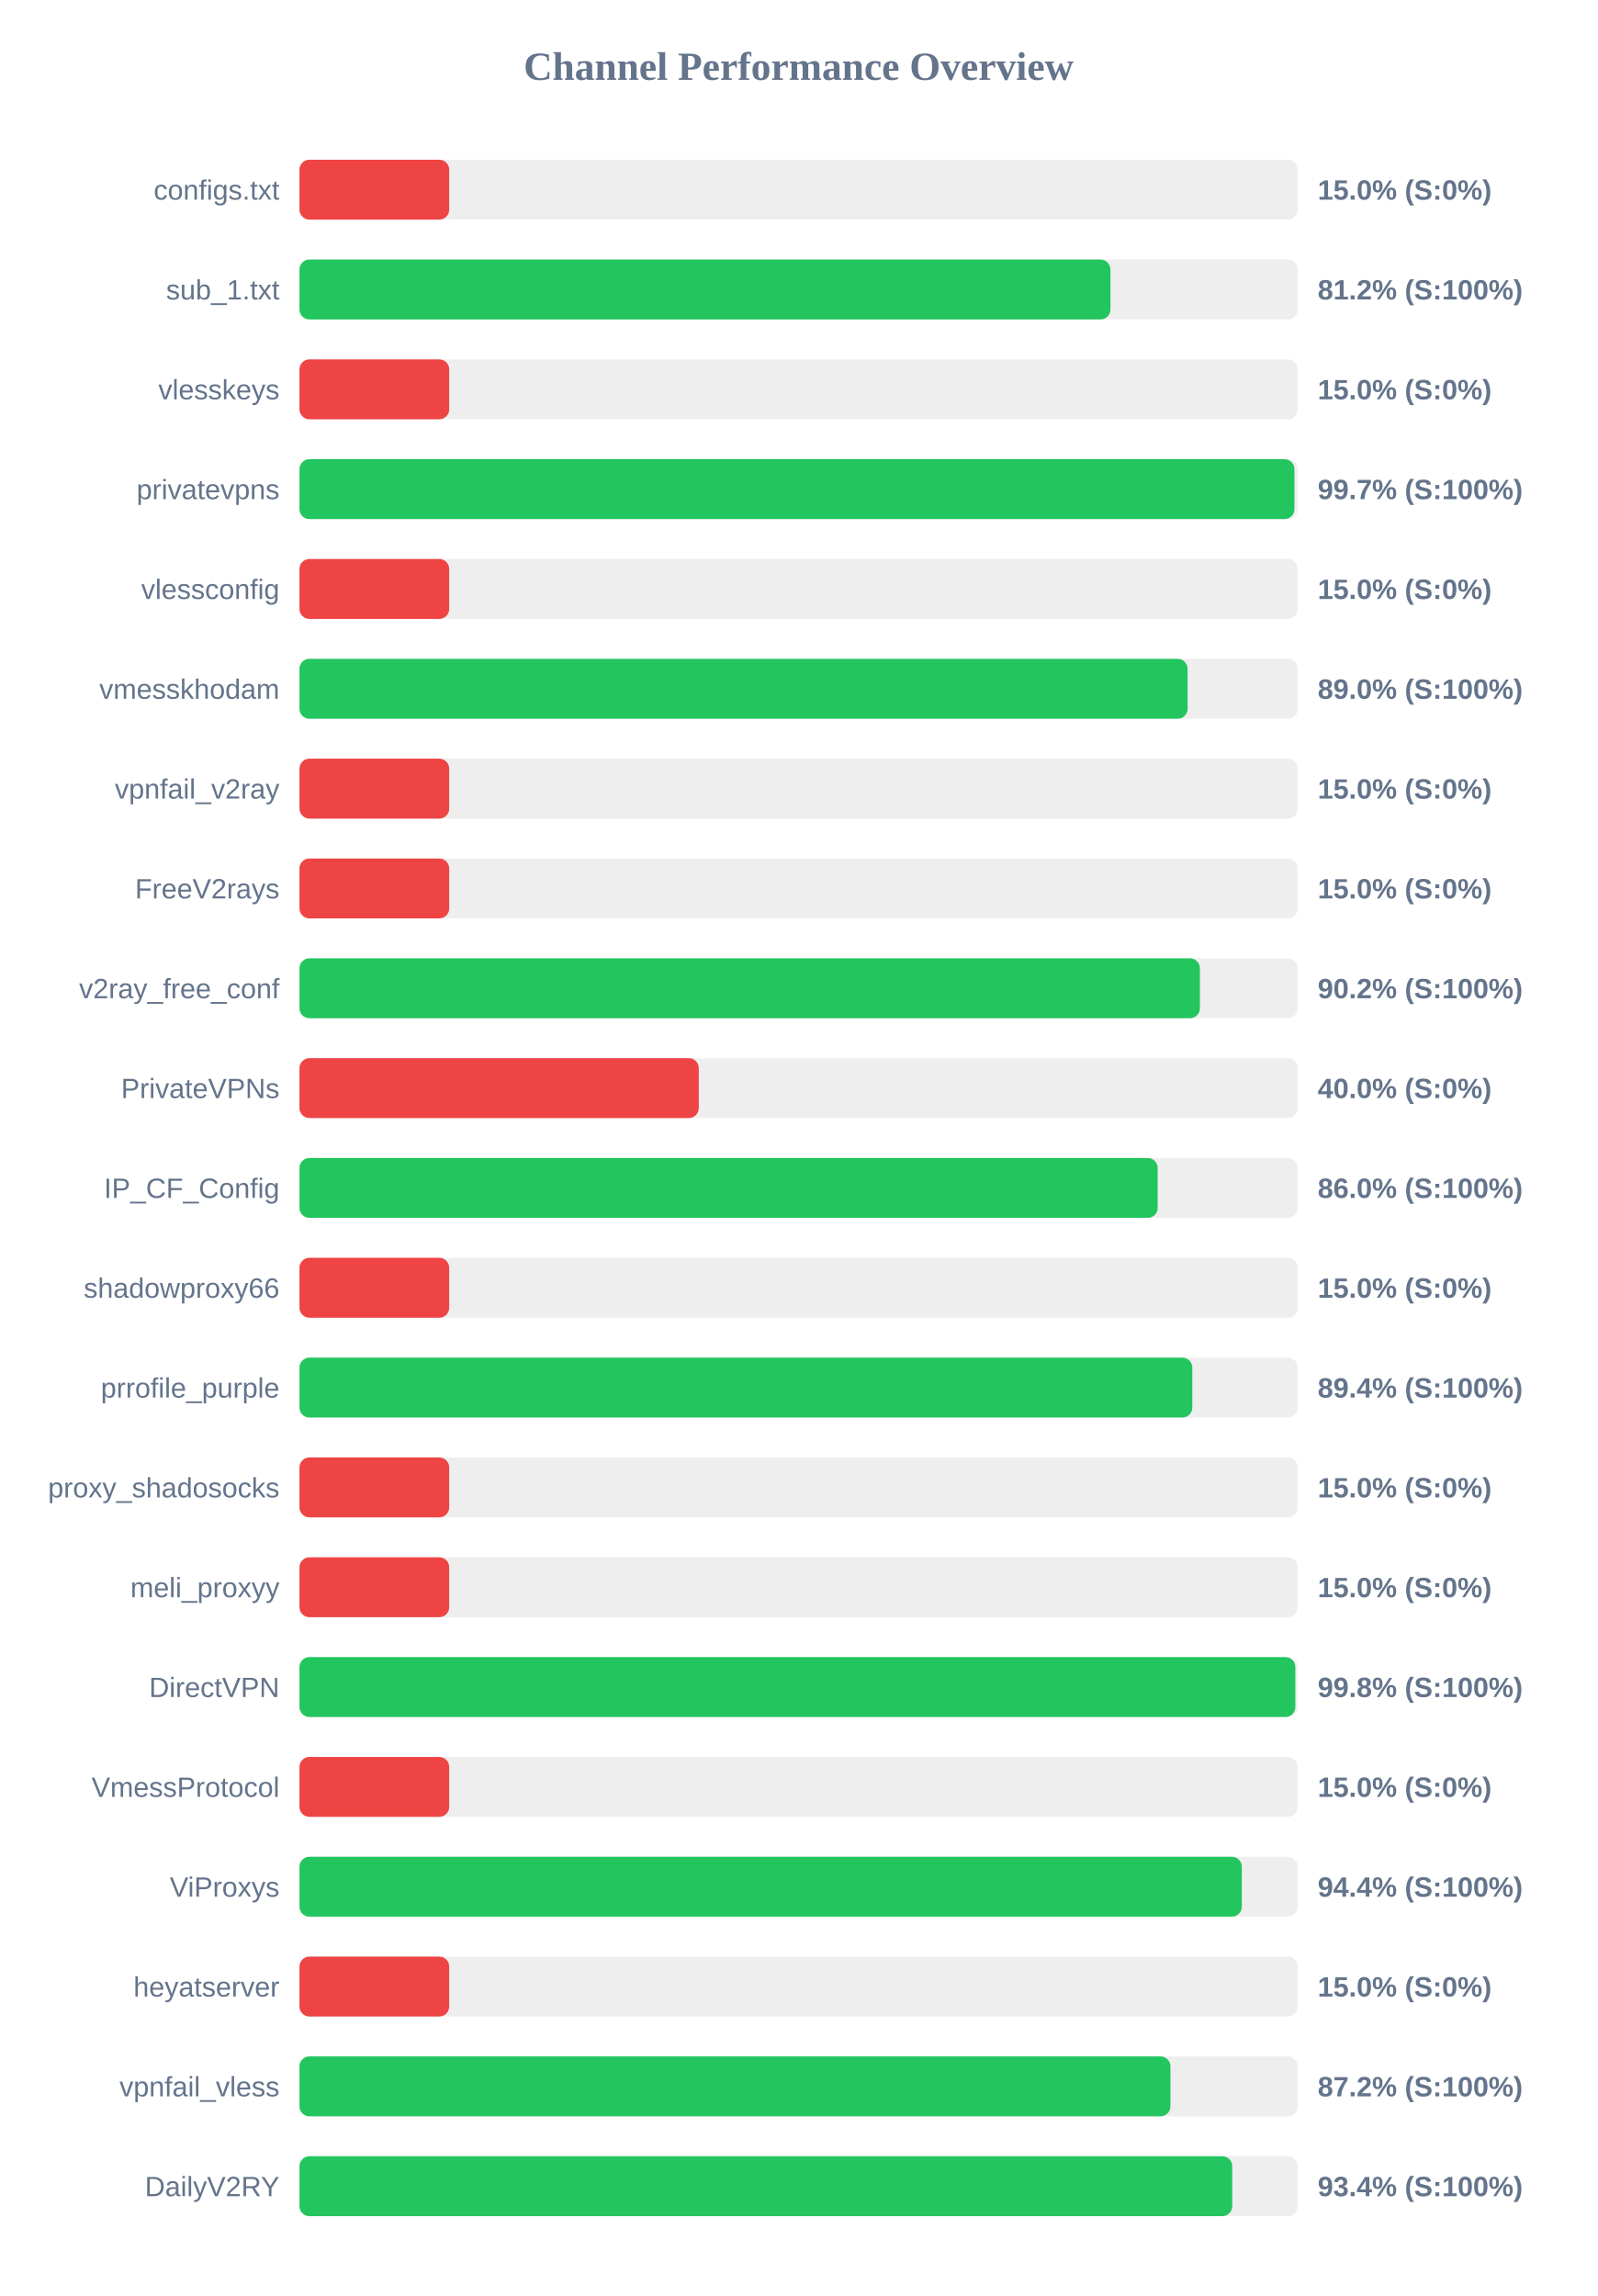
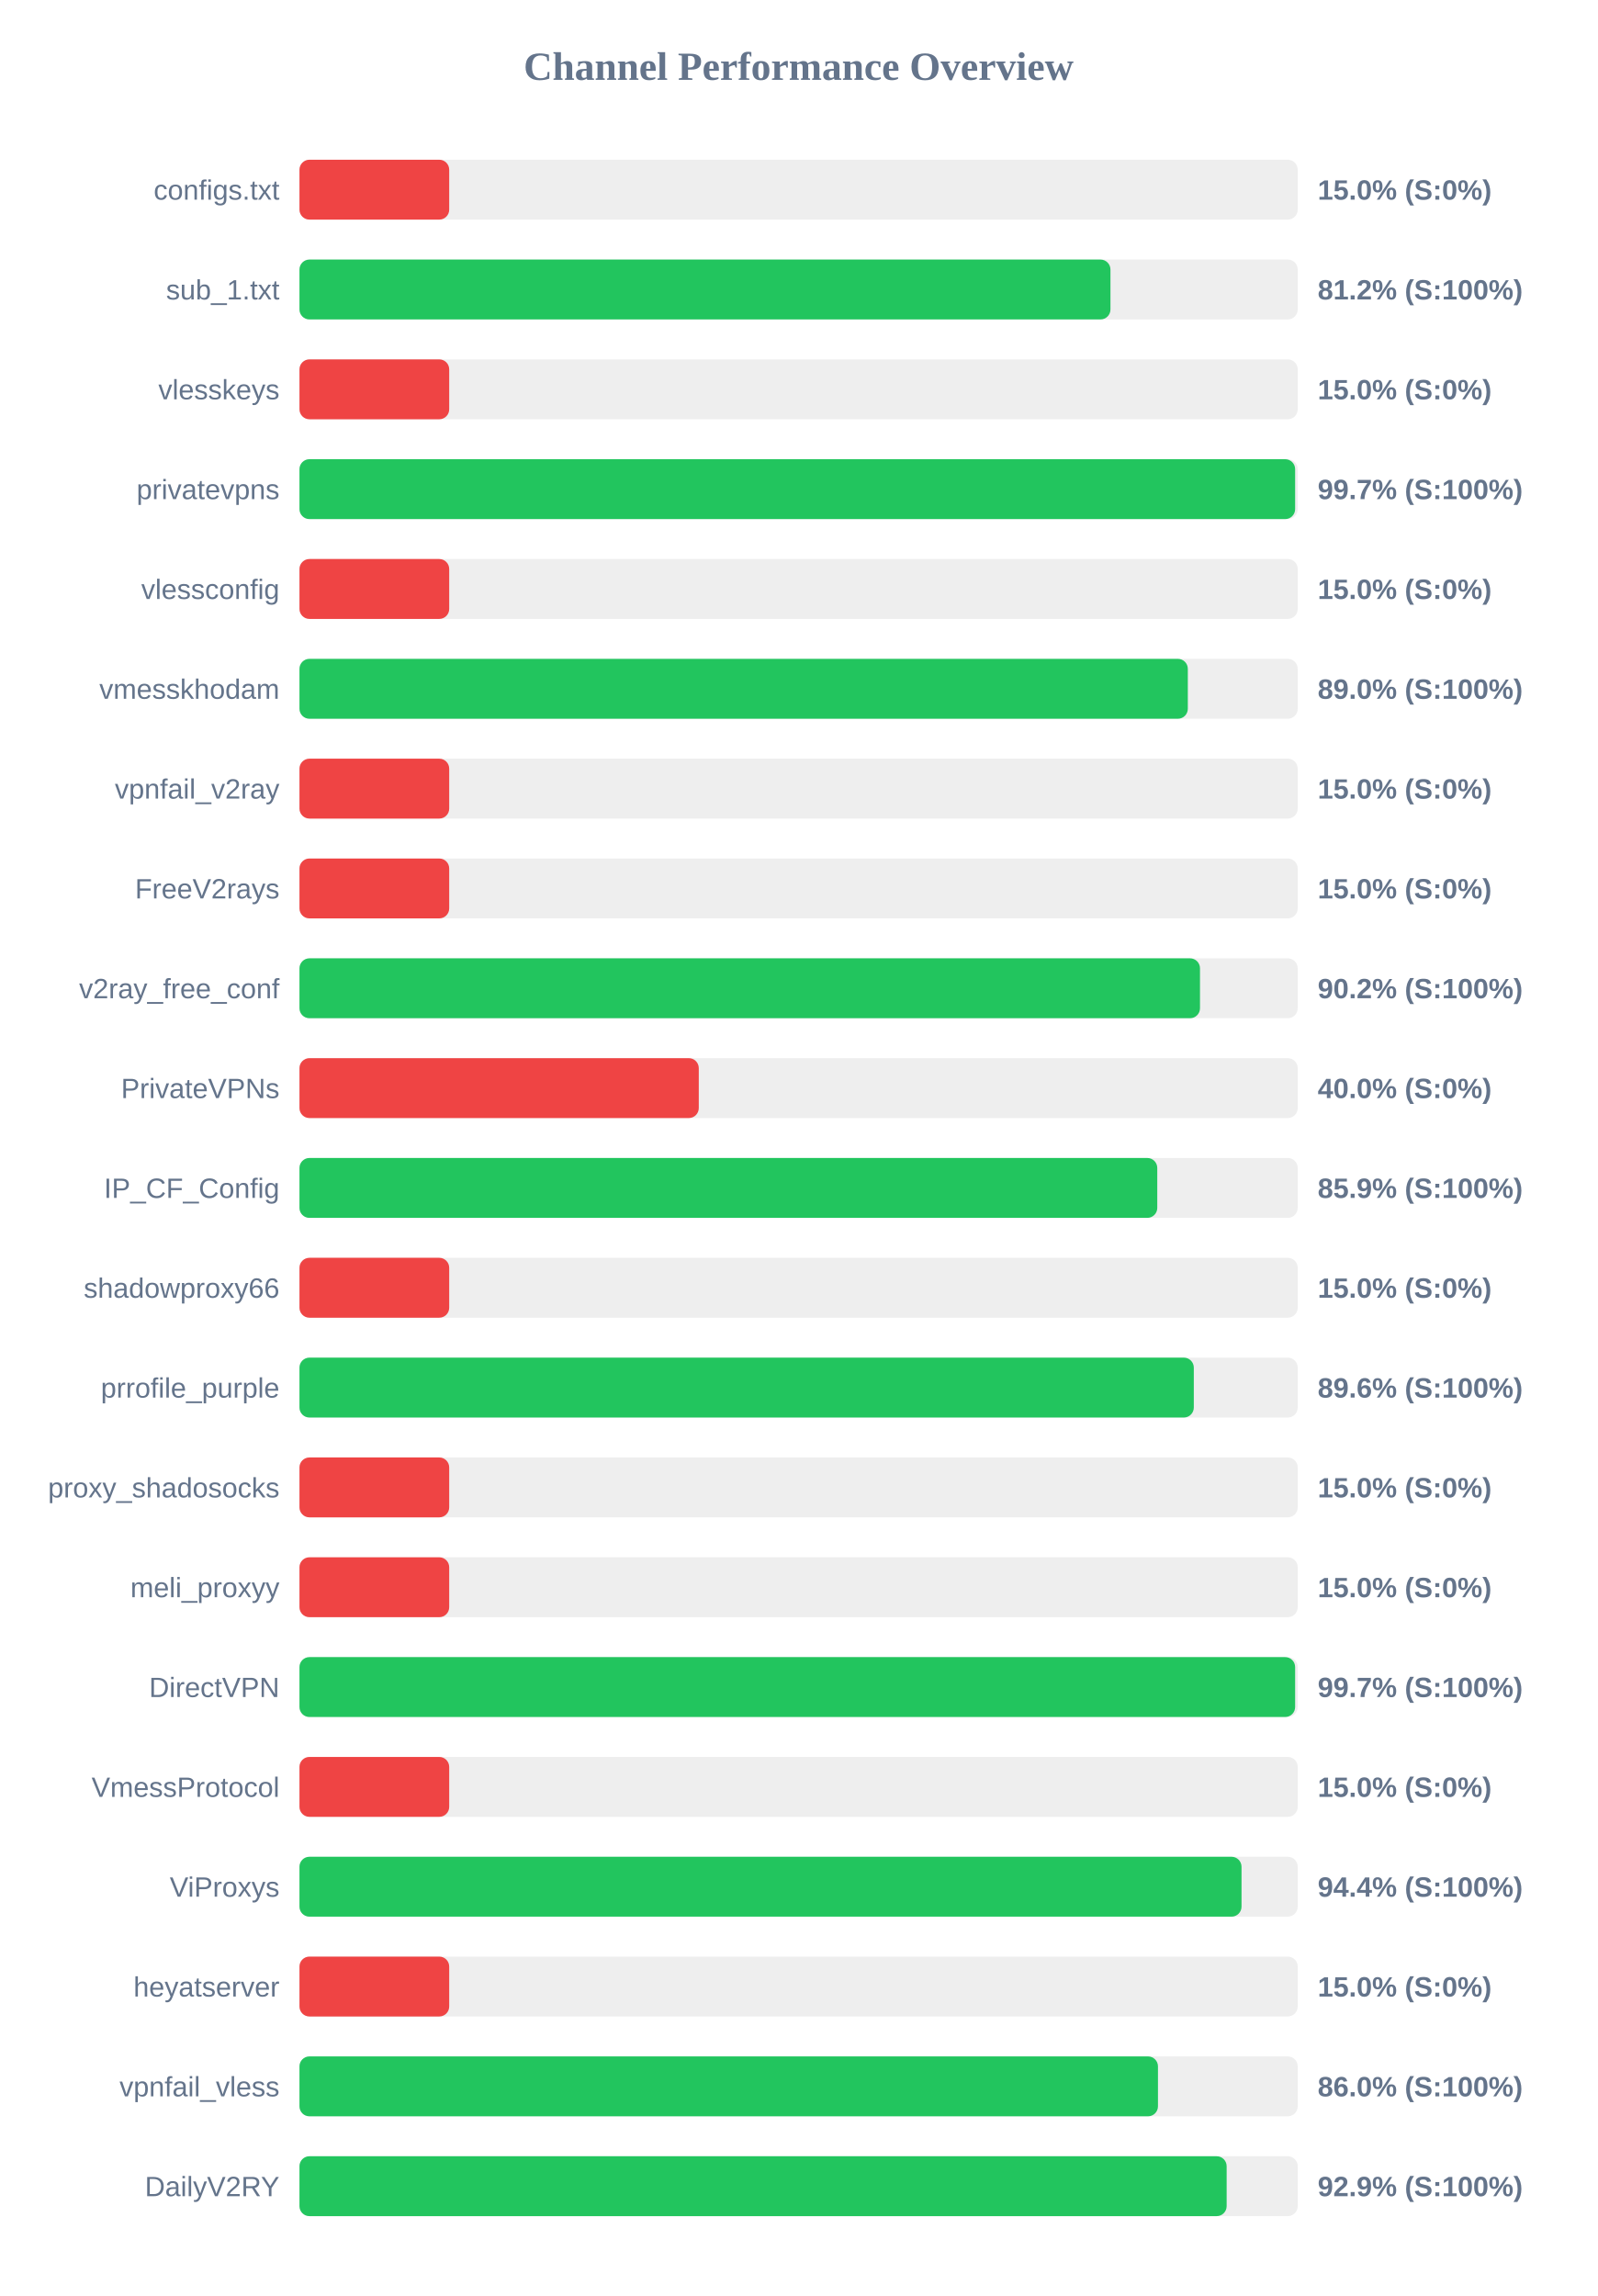
<svg xmlns="http://www.w3.org/2000/svg" width="800" height="1150" version="1.1">
  <style>
        .row { font: 14px Arial; fill: #64748b; }
        .score { font: bold 14px Arial; fill: #64748b; }
    </style>
  <text x="400" y="40" text-anchor="middle" font-size="20px" font-weight="bold" fill="#64748b">Channel Performance Overview</text>
  <rect x="150" y="80" width="500" height="30" fill="#eee" rx="5" />
  <rect x="150" y="80" width="75.0" height="30" fill="#ef4444" rx="5" />
  <text x="140" y="100" text-anchor="end" class="row">configs.txt</text>
  <text x="660" y="100" text-anchor="start" class="score">15.0% (S:0%)</text>
  <rect x="150" y="130" width="500" height="30" fill="#eee" rx="5" />
  <rect x="150" y="130" width="406.2" height="30" fill="#22c55e" rx="5" />
  <text x="140" y="150" text-anchor="end" class="row">sub_1.txt</text>
  <text x="660" y="150" text-anchor="start" class="score">81.2% (S:100%)</text>
  <rect x="150" y="180" width="500" height="30" fill="#eee" rx="5" />
  <rect x="150" y="180" width="75.0" height="30" fill="#ef4444" rx="5" />
  <text x="140" y="200" text-anchor="end" class="row">vlesskeys</text>
  <text x="660" y="200" text-anchor="start" class="score">15.0% (S:0%)</text>
  <rect x="150" y="230" width="500" height="30" fill="#eee" rx="5" />
-   <rect x="150" y="230" width="498.35" height="30" fill="#22c55e" rx="5" />
+   <rect x="150" y="230" width="498.7" height="30" fill="#22c55e" rx="5" />
  <text x="140" y="250" text-anchor="end" class="row">privatevpns</text>
  <text x="660" y="250" text-anchor="start" class="score">99.7% (S:100%)</text>
  <rect x="150" y="280" width="500" height="30" fill="#eee" rx="5" />
  <rect x="150" y="280" width="75.0" height="30" fill="#ef4444" rx="5" />
  <text x="140" y="300" text-anchor="end" class="row">vlessconfig</text>
  <text x="660" y="300" text-anchor="start" class="score">15.0% (S:0%)</text>
  <rect x="150" y="330" width="500" height="30" fill="#eee" rx="5" />
-   <rect x="150" y="330" width="444.85" height="30" fill="#22c55e" rx="5" />
+   <rect x="150" y="330" width="444.95" height="30" fill="#22c55e" rx="5" />
  <text x="140" y="350" text-anchor="end" class="row">vmesskhodam</text>
  <text x="660" y="350" text-anchor="start" class="score">89.0% (S:100%)</text>
  <rect x="150" y="380" width="500" height="30" fill="#eee" rx="5" />
  <rect x="150" y="380" width="75.0" height="30" fill="#ef4444" rx="5" />
  <text x="140" y="400" text-anchor="end" class="row">vpnfail_v2ray</text>
  <text x="660" y="400" text-anchor="start" class="score">15.0% (S:0%)</text>
  <rect x="150" y="430" width="500" height="30" fill="#eee" rx="5" />
  <rect x="150" y="430" width="75.0" height="30" fill="#ef4444" rx="5" />
  <text x="140" y="450" text-anchor="end" class="row">FreeV2rays</text>
  <text x="660" y="450" text-anchor="start" class="score">15.0% (S:0%)</text>
  <rect x="150" y="480" width="500" height="30" fill="#eee" rx="5" />
-   <rect x="150" y="480" width="451.0" height="30" fill="#22c55e" rx="5" />
+   <rect x="150" y="480" width="451.05" height="30" fill="#22c55e" rx="5" />
  <text x="140" y="500" text-anchor="end" class="row">v2ray_free_conf</text>
  <text x="660" y="500" text-anchor="start" class="score">90.2% (S:100%)</text>
  <rect x="150" y="530" width="500" height="30" fill="#eee" rx="5" />
  <rect x="150" y="530" width="200.0" height="30" fill="#ef4444" rx="5" />
  <text x="140" y="550" text-anchor="end" class="row">PrivateVPNs</text>
  <text x="660" y="550" text-anchor="start" class="score">40.0% (S:0%)</text>
  <rect x="150" y="580" width="500" height="30" fill="#eee" rx="5" />
-   <rect x="150" y="580" width="429.85" height="30" fill="#22c55e" rx="5" />
+   <rect x="150" y="580" width="429.65" height="30" fill="#22c55e" rx="5" />
  <text x="140" y="600" text-anchor="end" class="row">IP_CF_Config</text>
-   <text x="660" y="600" text-anchor="start" class="score">86.0% (S:100%)</text>
+   <text x="660" y="600" text-anchor="start" class="score">85.9% (S:100%)</text>
  <rect x="150" y="630" width="500" height="30" fill="#eee" rx="5" />
  <rect x="150" y="630" width="75.0" height="30" fill="#ef4444" rx="5" />
  <text x="140" y="650" text-anchor="end" class="row">shadowproxy66</text>
  <text x="660" y="650" text-anchor="start" class="score">15.0% (S:0%)</text>
  <rect x="150" y="680" width="500" height="30" fill="#eee" rx="5" />
-   <rect x="150" y="680" width="447.2" height="30" fill="#22c55e" rx="5" />
+   <rect x="150" y="680" width="447.95" height="30" fill="#22c55e" rx="5" />
  <text x="140" y="700" text-anchor="end" class="row">prrofile_purple</text>
-   <text x="660" y="700" text-anchor="start" class="score">89.4% (S:100%)</text>
+   <text x="660" y="700" text-anchor="start" class="score">89.6% (S:100%)</text>
  <rect x="150" y="730" width="500" height="30" fill="#eee" rx="5" />
  <rect x="150" y="730" width="75.0" height="30" fill="#ef4444" rx="5" />
  <text x="140" y="750" text-anchor="end" class="row">proxy_shadosocks</text>
  <text x="660" y="750" text-anchor="start" class="score">15.0% (S:0%)</text>
  <rect x="150" y="780" width="500" height="30" fill="#eee" rx="5" />
  <rect x="150" y="780" width="75.0" height="30" fill="#ef4444" rx="5" />
  <text x="140" y="800" text-anchor="end" class="row">meli_proxyy</text>
  <text x="660" y="800" text-anchor="start" class="score">15.0% (S:0%)</text>
  <rect x="150" y="830" width="500" height="30" fill="#eee" rx="5" />
-   <rect x="150" y="830" width="498.8" height="30" fill="#22c55e" rx="5" />
+   <rect x="150" y="830" width="498.7" height="30" fill="#22c55e" rx="5" />
  <text x="140" y="850" text-anchor="end" class="row">DirectVPN</text>
-   <text x="660" y="850" text-anchor="start" class="score">99.8% (S:100%)</text>
+   <text x="660" y="850" text-anchor="start" class="score">99.7% (S:100%)</text>
  <rect x="150" y="880" width="500" height="30" fill="#eee" rx="5" />
  <rect x="150" y="880" width="75.0" height="30" fill="#ef4444" rx="5" />
  <text x="140" y="900" text-anchor="end" class="row">VmessProtocol</text>
  <text x="660" y="900" text-anchor="start" class="score">15.0% (S:0%)</text>
  <rect x="150" y="930" width="500" height="30" fill="#eee" rx="5" />
-   <rect x="150" y="930" width="472.0" height="30" fill="#22c55e" rx="5" />
+   <rect x="150" y="930" width="471.85" height="30" fill="#22c55e" rx="5" />
  <text x="140" y="950" text-anchor="end" class="row">ViProxys</text>
  <text x="660" y="950" text-anchor="start" class="score">94.4% (S:100%)</text>
  <rect x="150" y="980" width="500" height="30" fill="#eee" rx="5" />
  <rect x="150" y="980" width="75.0" height="30" fill="#ef4444" rx="5" />
  <text x="140" y="1000" text-anchor="end" class="row">heyatserver</text>
  <text x="660" y="1000" text-anchor="start" class="score">15.0% (S:0%)</text>
  <rect x="150" y="1030" width="500" height="30" fill="#eee" rx="5" />
-   <rect x="150" y="1030" width="436.25" height="30" fill="#22c55e" rx="5" />
+   <rect x="150" y="1030" width="430.0" height="30" fill="#22c55e" rx="5" />
  <text x="140" y="1050" text-anchor="end" class="row">vpnfail_vless</text>
-   <text x="660" y="1050" text-anchor="start" class="score">87.2% (S:100%)</text>
+   <text x="660" y="1050" text-anchor="start" class="score">86.0% (S:100%)</text>
  <rect x="150" y="1080" width="500" height="30" fill="#eee" rx="5" />
-   <rect x="150" y="1080" width="467.2" height="30" fill="#22c55e" rx="5" />
+   <rect x="150" y="1080" width="464.4" height="30" fill="#22c55e" rx="5" />
  <text x="140" y="1100" text-anchor="end" class="row">DailyV2RY</text>
-   <text x="660" y="1100" text-anchor="start" class="score">93.4% (S:100%)</text>
+   <text x="660" y="1100" text-anchor="start" class="score">92.9% (S:100%)</text>
</svg>
